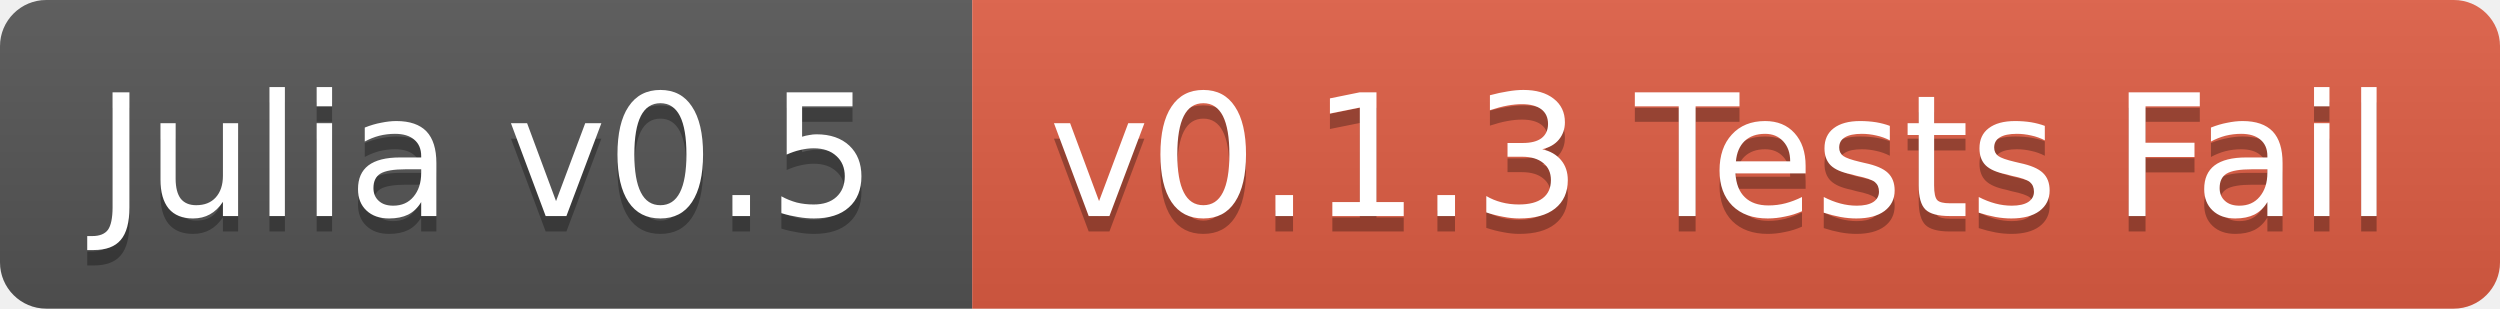
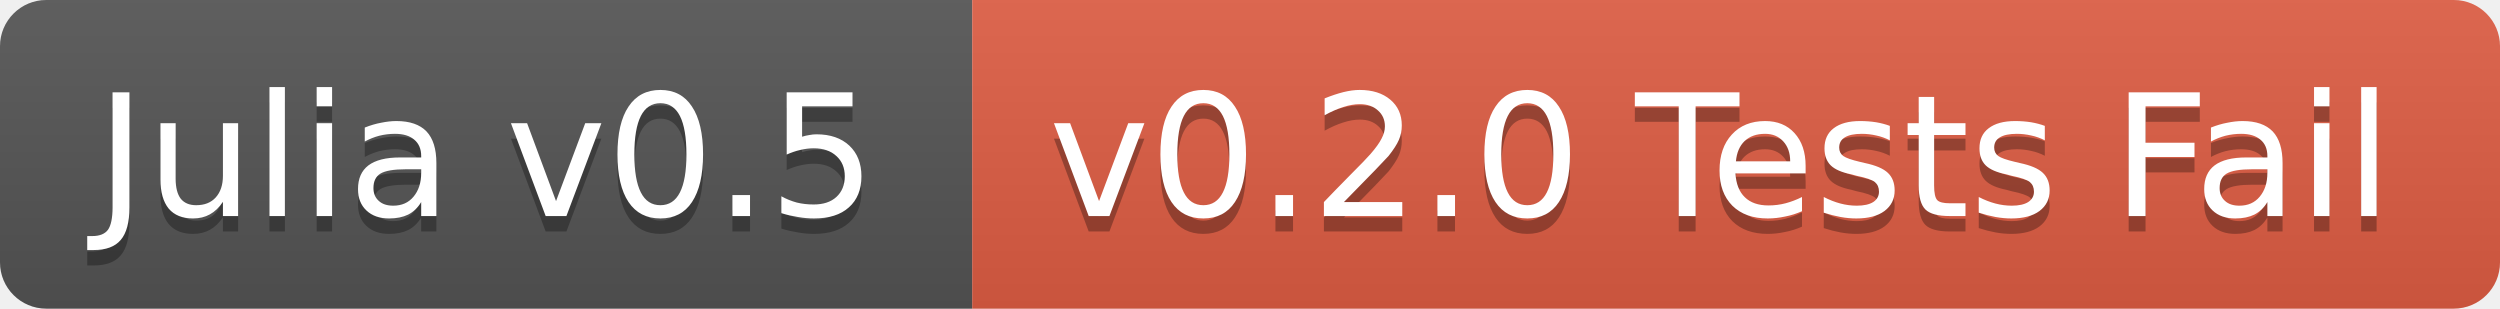
<svg xmlns="http://www.w3.org/2000/svg" width="162" height="20">
  <linearGradient id="b" x2="0" y2="100%">
    <stop offset="0" stop-color="#bbb" stop-opacity=".1" />
    <stop offset="1" stop-opacity=".1" />
  </linearGradient>
  <clipPath id="a">
    <rect width="162" height="20" rx="3" fill="#fff" />
  </clipPath>
  <g clip-path="url(#a)">
    <path fill="#555" d="M0 0h63v20H0z" />
    <path fill="#e05d44" d="M63 0h99v20H63z" />
    <path fill="url(#b)" d="M0 0h162v20H0z" />
  </g>
  <g fill="#fff" text-anchor="middle" font-family="DejaVu Sans,Verdana,Geneva,sans-serif" font-size="11">
    <text x="31.5" y="15" fill="#010101" fill-opacity=".3">Julia v0.5</text>
    <text x="31.5" y="14">Julia v0.5</text>
-     <text x="111.5" y="15" fill="#010101" fill-opacity=".3">v0.1.3 Tests Fail</text>
-     <text x="111.5" y="14">v0.1.3 Tests Fail</text>
+     <text x="111.5" y="15" fill="#010101" fill-opacity=".3">v0.2.0 Tests Fail</text>
+     <text x="111.5" y="14">v0.2.0 Tests Fail</text>
  </g>
</svg>
